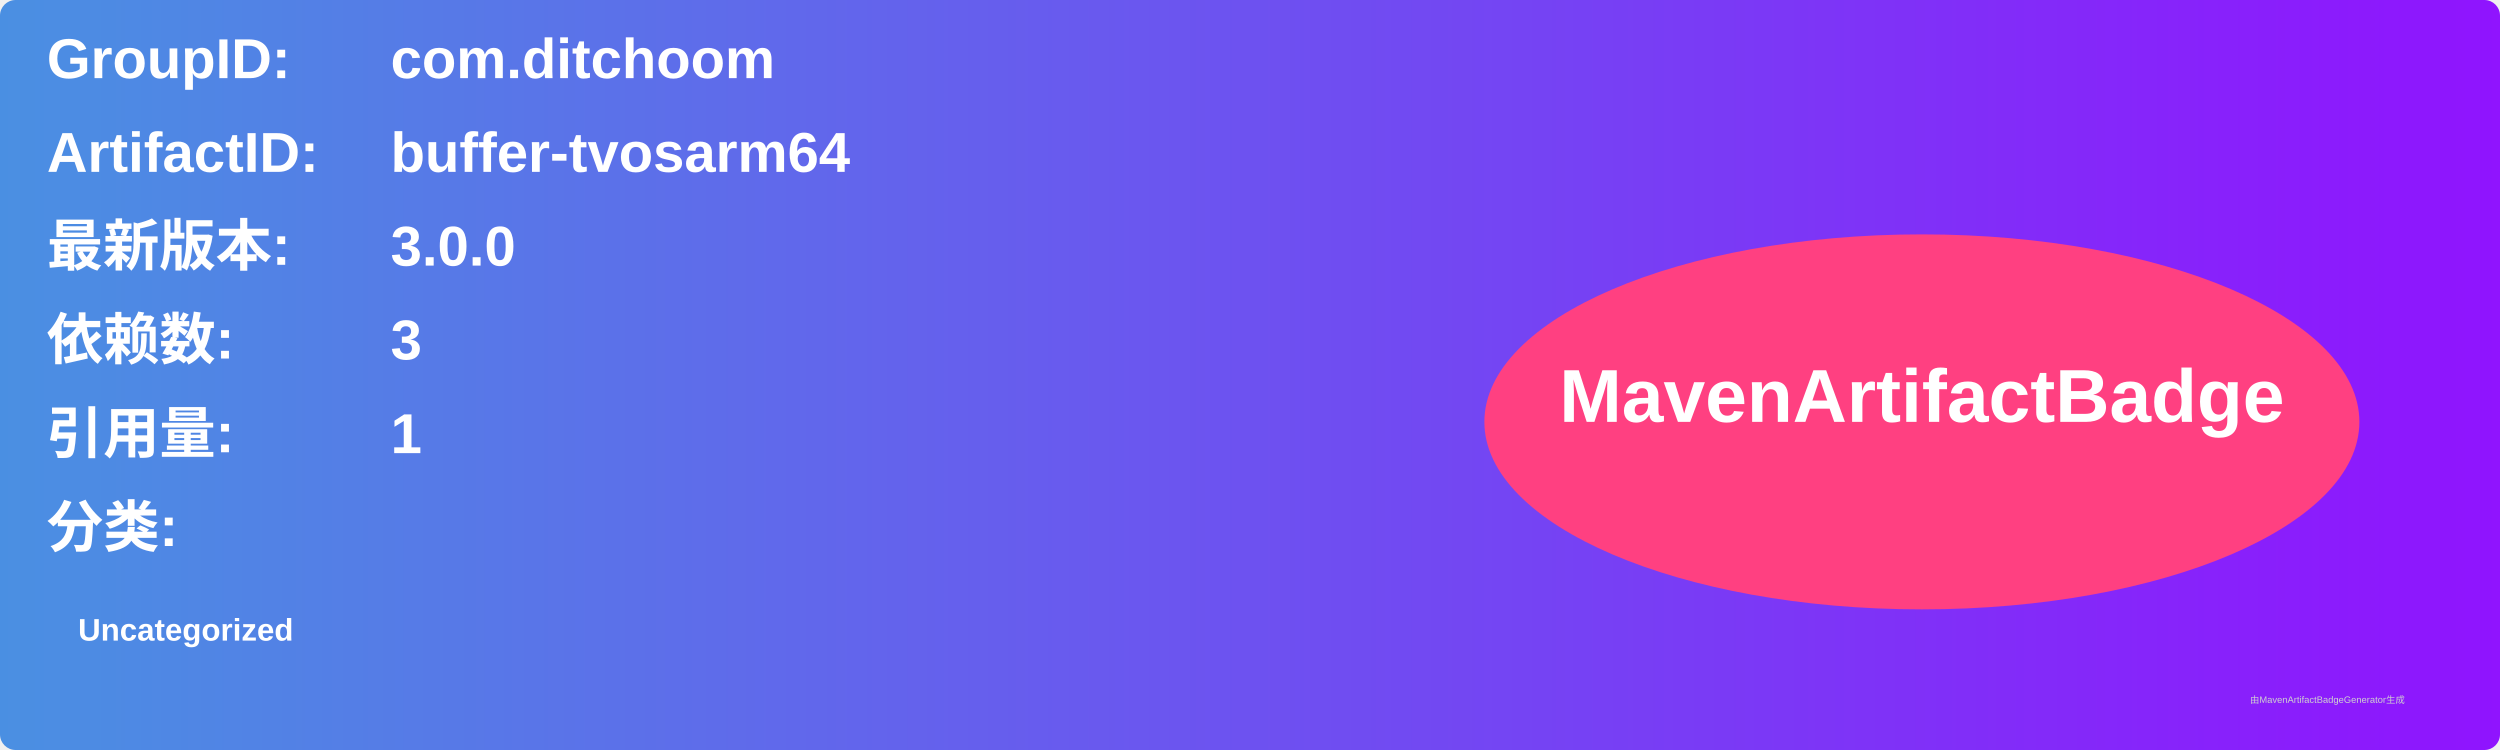
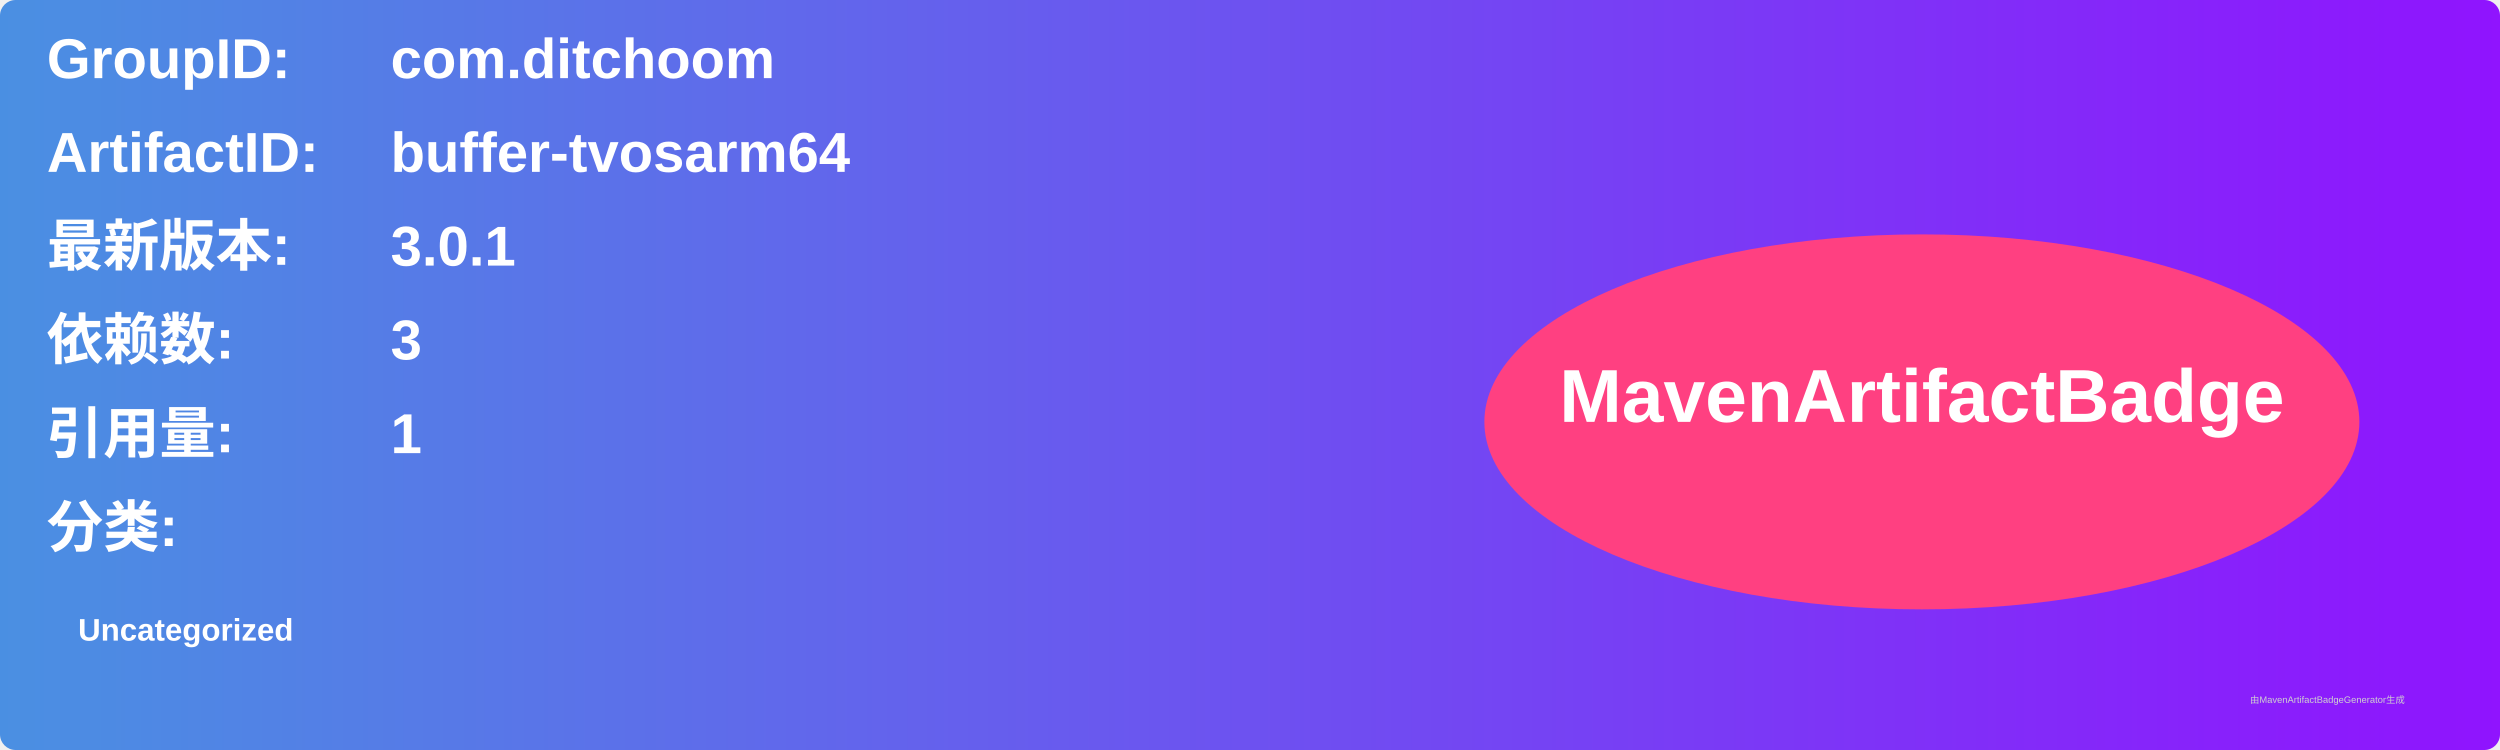
<svg xmlns="http://www.w3.org/2000/svg" width="800" height="240" viewBox="0 0 800 240">
  <linearGradient id="grad" x1="0%" y1="0%" x2="100%" y2="0%">
    <stop offset="0%" stop-color="#4a90e2" />
    <stop offset="100%" stop-color="#9013fe" />
  </linearGradient>
  <rect width="100%" height="100%" rx="5" ry="5" fill="url(#grad)" />
  <g transform="translate(15, 15)">
    <text x="0" y="10" font-family="Arial" font-size="18" fill="white" font-weight="bold" width="260">GroupID:</text>
    <text x="110" y="10" font-family="Arial" font-size="18" fill="white" font-weight="bold" width="460">com.ditchoom</text>
    <text x="0" y="40" font-family="Arial" font-size="18" fill="white" font-weight="bold" width="260">ArtifactID:</text>
    <text x="110" y="40" font-family="Arial" font-size="18" fill="white" font-weight="bold" width="460">buffer-tvosarm64</text>
    <text x="0" y="70" font-family="Arial" font-size="18" fill="white" font-weight="bold">最新版本:</text>
    <text x="110" y="70" font-family="Arial" font-size="18" fill="white" font-weight="bold">
-       <tspan font-weight="bold">3.0.0</tspan>
+       <tspan font-weight="bold">3.0.1</tspan>
    </text>
    <text x="0" y="100" font-family="Arial" font-size="18" fill="white" font-weight="bold">依赖数: </text>
    <text x="110" y="100" font-family="Arial" font-size="18" fill="white">
      <tspan font-weight="bold">3</tspan>
    </text>
    <text x="0" y="130" font-family="Arial" font-size="18" fill="white" font-weight="bold">引用量: </text>
    <text x="110" y="130" font-family="Arial" font-size="18" fill="white">
      <tspan font-weight="bold">1</tspan>
    </text>
    <text x="0" y="160" font-family="Arial" font-size="18" fill="white" font-weight="bold">分类:</text>
    <text x="10" y="190" font-family="Arial" font-size="10" fill="white">
      <tspan font-weight="bold">Uncategorized</tspan>
    </text>
    <ellipse cx="600" cy="120" rx="140" ry="60" fill="#ff4081" />
    <text x="600" y="120" text-anchor="middle" font-family="Arial" font-size="24" fill="white" font-weight="bold">MavenArtifactBadge</text>
  </g>
  <text x="720" y="225" font-family="Arial" font-size="3" fill="#d0d0d0">由MavenArtifactBadgeGenerator生成</text>
</svg>
